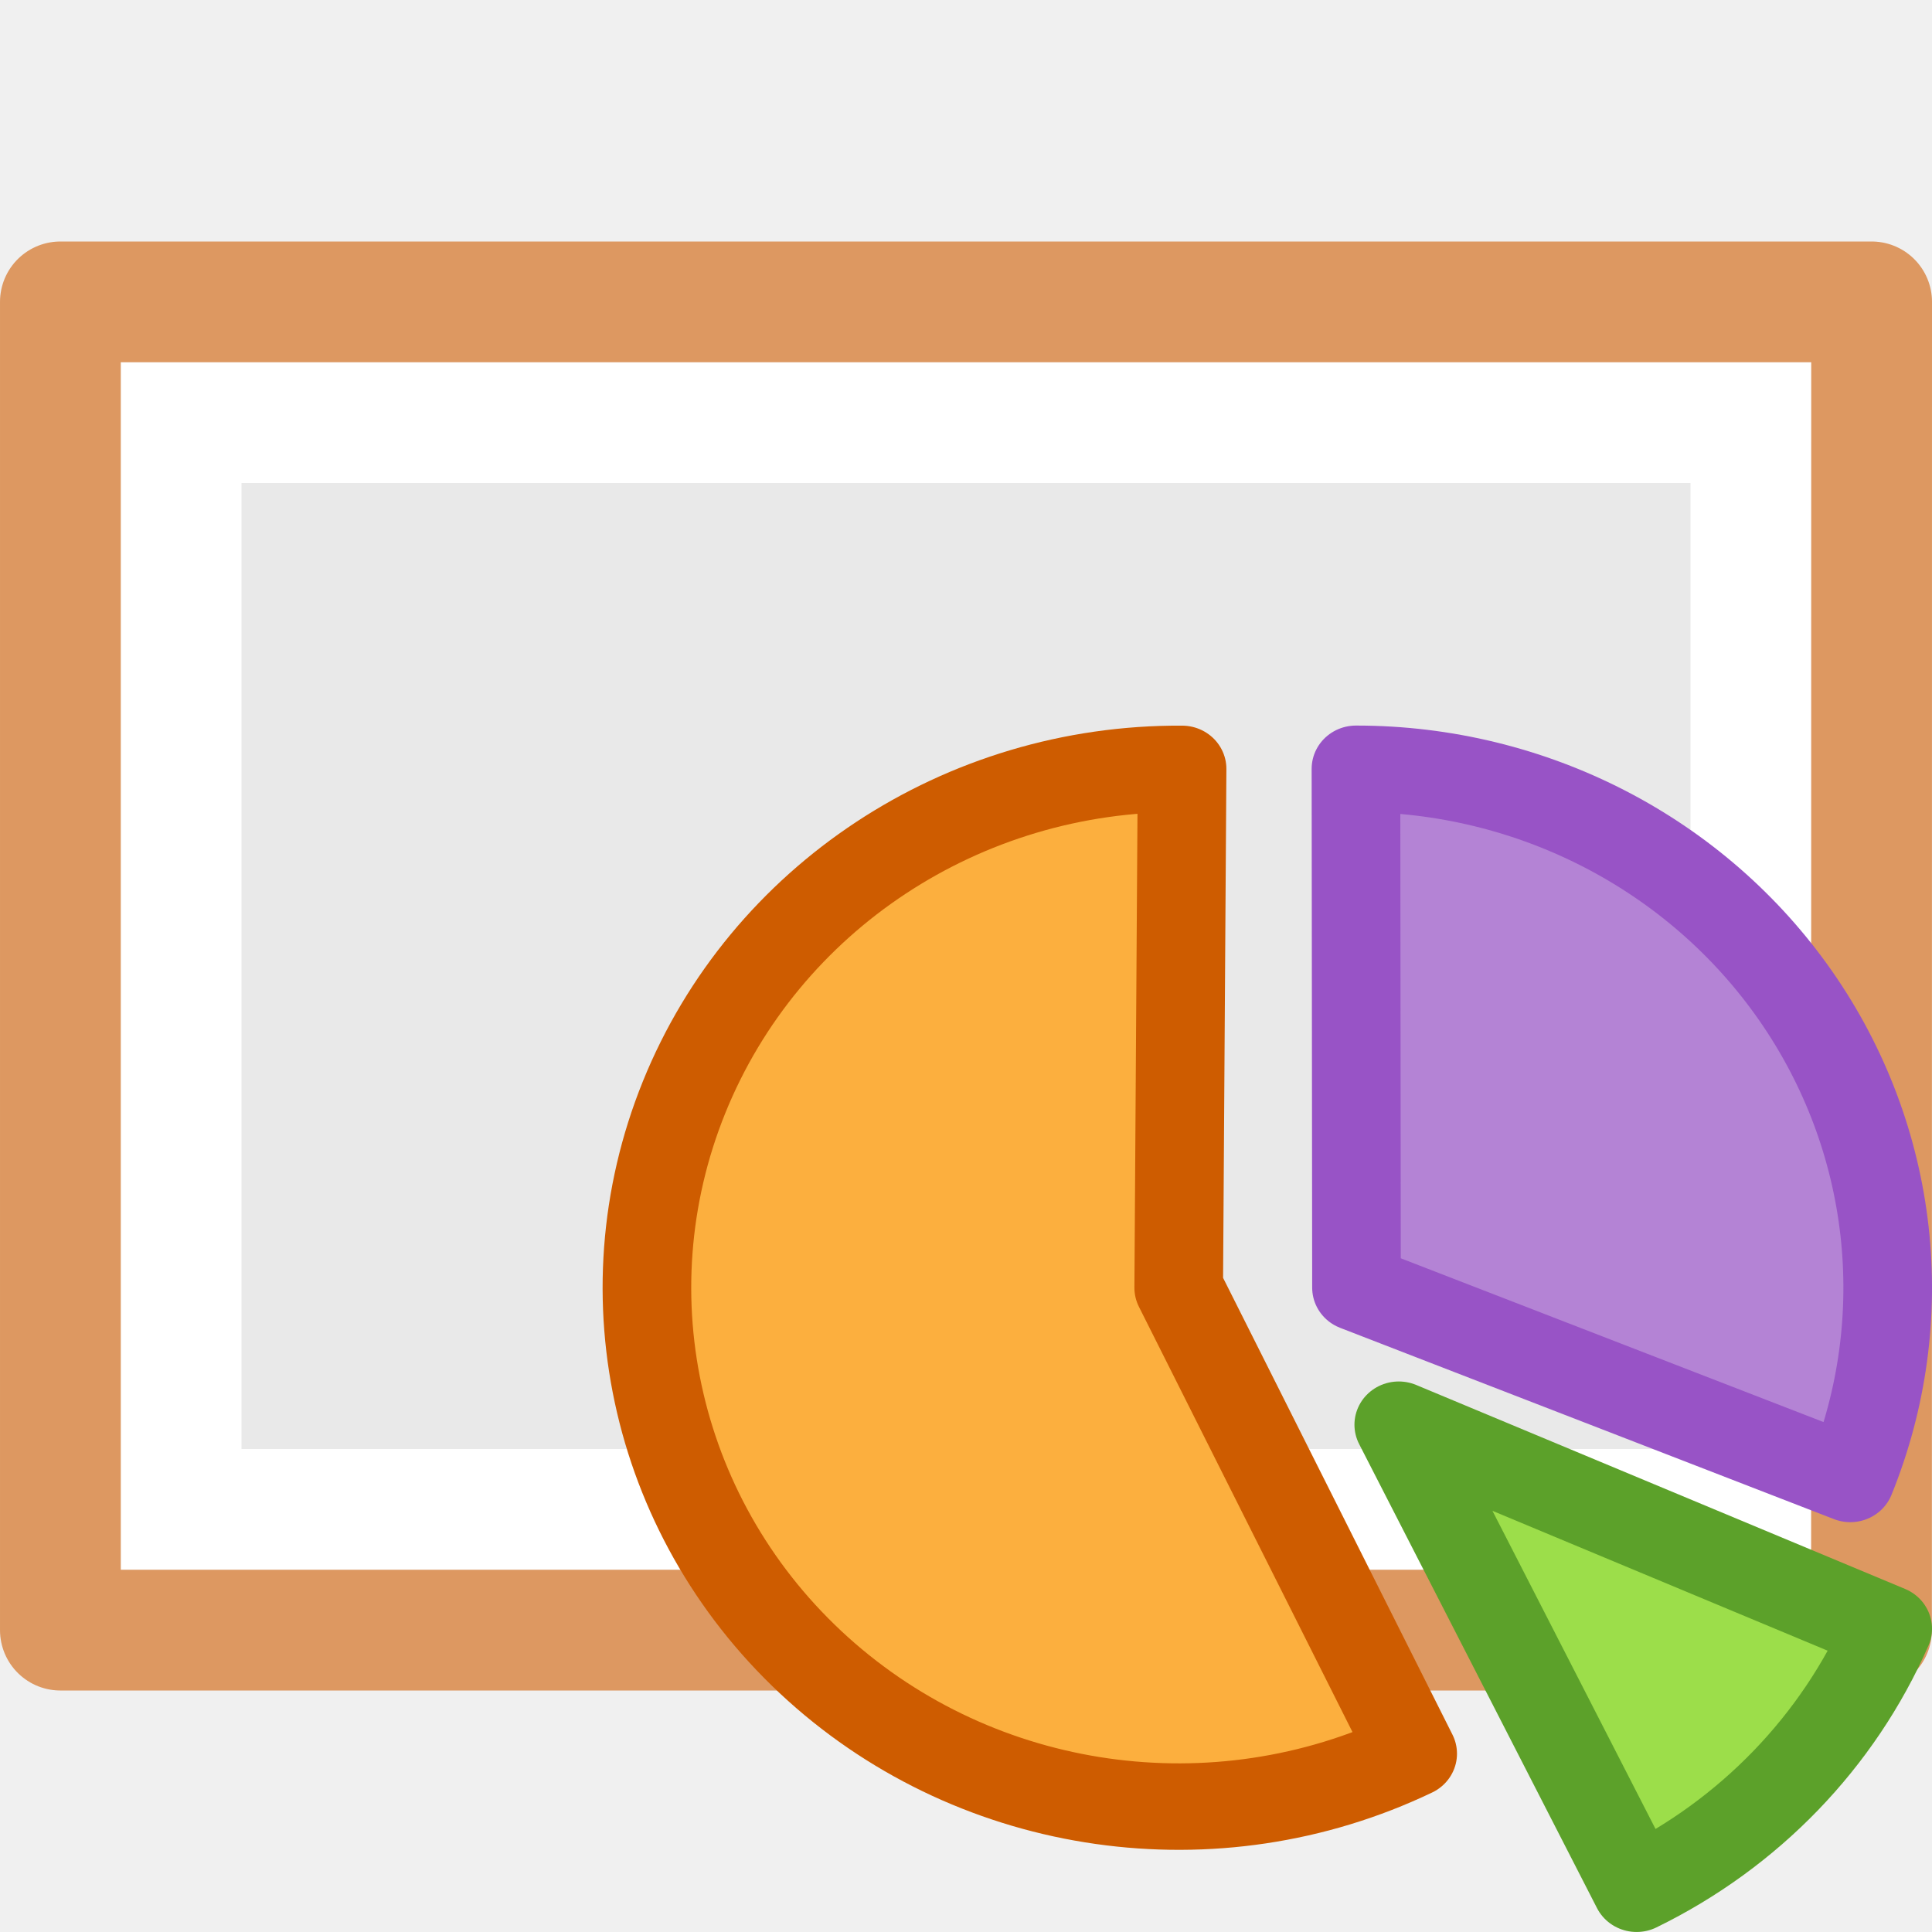
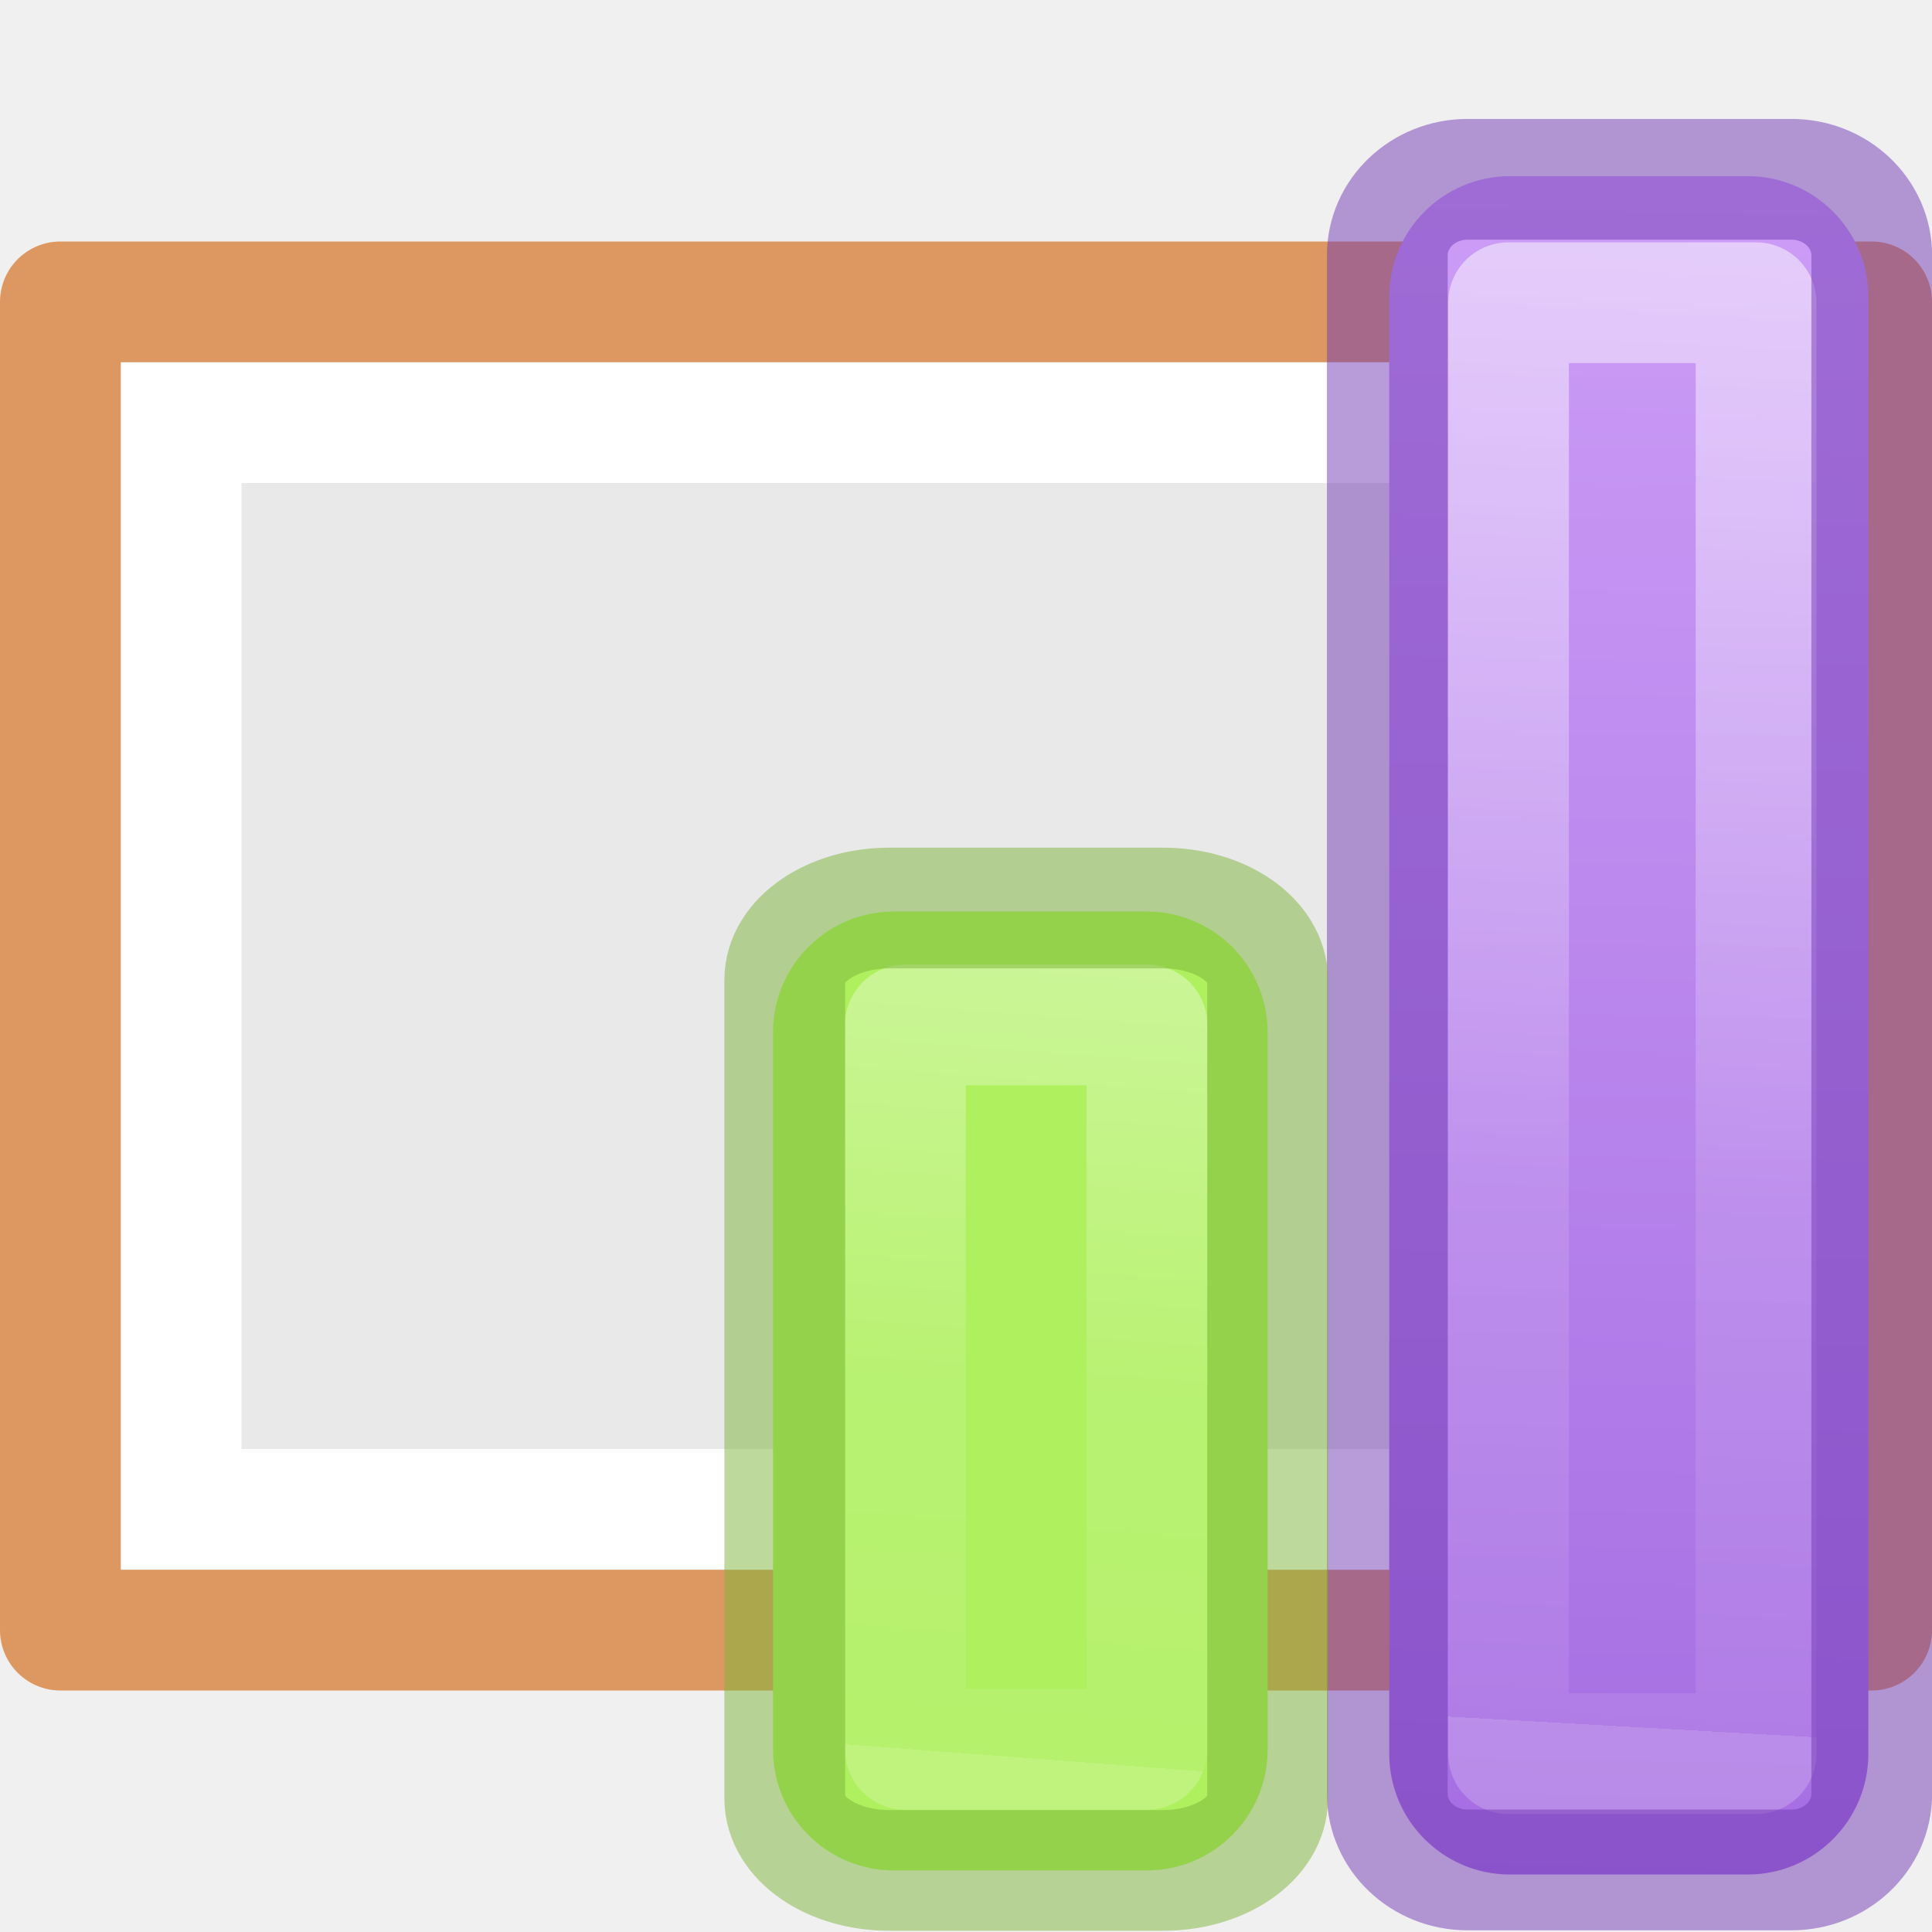
- <svg xmlns="http://www.w3.org/2000/svg" viewBox="0 0 16 16" id="svg2" version="1.1">
-   <defs id="defs10">
-     <linearGradient id="a" gradientTransform="matrix(0.03934912,0,0,0.0082353,17.77811,9.980547)" gradientUnits="userSpaceOnUse" x1="302.857" x2="302.857" y1="366.648" y2="609.505">
-       <stop offset="0" stop-opacity="0" id="stop5" />
-       <stop offset=".5" id="stop7" />
-       <stop offset="1" stop-opacity="0" id="stop9" />
+ <svg xmlns="http://www.w3.org/2000/svg" xmlns:xlink="http://www.w3.org/1999/xlink" viewBox="0 0 16 16">
+   <defs>
+     <linearGradient id="d" y2="29.436" gradientUnits="userSpaceOnUse" x2="13.3" gradientTransform="matrix(1.3832 0 0 1.4144 -11.892 21.51)" y1="12.091" x1="13.697">
+       <stop stop-color="#aff05f" offset="0" />
+       <stop stop-color="#68b723" offset="1" />
    </linearGradient>
-     <radialGradient id="b" cx="605.714" cy="486.648" gradientTransform="matrix(-0.01204859,0,0,0.0082353,29.76121,9.980564)" gradientUnits="userSpaceOnUse" r="117.143">
-       <stop offset="0" id="stop12" />
-       <stop offset="1" stop-opacity="0" id="stop14" />
-     </radialGradient>
-     <linearGradient id="c" gradientTransform="matrix(0.5999986,0,0,0.3693817,17.59999,-4.431795)" gradientUnits="userSpaceOnUse" x1="25.132" x2="25.132" y1="0.985" y2="47.013">
-       <stop offset="0" stop-color="#f4f4f4" id="stop17" />
-       <stop offset="1" stop-color="#dbdbdb" id="stop19" />
+     <linearGradient id="e" y2="41.414" xlink:href="#a" gradientUnits="userSpaceOnUse" x2="24" gradientTransform="matrix(.4595 0 0 .4595 .974 .972)" y1="22.094" x1="25.463" />
+     <linearGradient id="a">
+       <stop stop-color="#fff" offset="0" />
+       <stop stop-color="#fff" stop-opacity=".235" offset=".654" />
+       <stop stop-color="#fff" stop-opacity=".157" offset="1" />
+       <stop stop-color="#fff" stop-opacity=".392" offset="1" />
    </linearGradient>
-     <linearGradient id="d" gradientTransform="matrix(0.5135131,0,0,0.4054054,19.67494,-4.729719)" gradientUnits="userSpaceOnUse" x1="24" x2="24" y1="5.564" y2="43">
-       <stop offset="0" stop-color="#fff" id="stop22" />
-       <stop offset=".036" stop-color="#fff" stop-opacity=".235" id="stop24" />
-       <stop offset=".951" stop-color="#fff" stop-opacity=".157" id="stop26" />
-       <stop offset="1" stop-color="#fff" stop-opacity=".392" id="stop28" />
+     <linearGradient id="b" y2="21.532" gradientUnits="userSpaceOnUse" x2="13.608" gradientTransform="translate(2)" y1="7.157" x1="13.893">
+       <stop stop-color="#cd9ef7" offset="0" />
+       <stop stop-color="#a56de2" offset="1" />
    </linearGradient>
+     <linearGradient id="c" y2="41.414" xlink:href="#a" gradientUnits="userSpaceOnUse" x2="24" gradientTransform="matrix(.4595 0 0 .4595 2.974 .972)" y1="14.283" x1="25.53" />
  </defs>
-   <path style="fill:#e9e9e9" d="m 15,3 c 0,2.292 -8.9e-4,10 -8.9e-4,10 L 1,13 C 1,13 1,6.333 1,3 5.667,3 10.333,3 15,3 Z" id="path4" />
-   <path style="fill:none;stroke:#ffffff;stroke-linecap:round" d="m 1.5,12.5 0,-9 13,0 0,9 z" id="path6-3" />
-   <path style="fill:none;stroke:#dd9861;stroke-width:1;stroke-linejoin:round;stroke-opacity:1" d="m 15.5,2.5 c 0,2.521 -9.54e-4,11 -9.54e-4,11 l -14.999,1.3e-5 c 0,0 0,-7.333 0,-11 5,0 10,0 15,0 z" id="path8-6" />
-   <g transform="matrix(0.7339286,0,0,0.716149,4.991061,5.292648)" style="stroke-linejoin:round" id="g4">
-     <path style="fill:#fcaf3e;stroke:#ce5c00" d="M 9.14,12.889 A 6,6 0 0 1 2.429,11.909 6,6 0 0 1 0.919,5.297 6,6 0 0 1 6.538,1.501 l -0.038,6 z" id="path6" />
-     <path style="fill:#b483d5;stroke:#9853c6;stroke-width:1" d="M 8.5,1.5 A 5.995,6 0 0 1 13.463,4.127 5.995,6 0 0 1 14.078,9.712 L 8.506,7.5 Z" id="path8" />
-     <path style="fill:#9cde4a;stroke:#5ca12a" d="m 14.5,11.444 a 6,6 0 0 1 -2.833,3.007 L 8.983,9.085 Z" id="path10" />
+   <path d="M15 3v10H1V3h14z" fill="#e9e9e9" />
+   <path d="M1.5 12.5v-9h13v9z" fill="none" stroke="#fff" stroke-linecap="round" />
+   <path d="M15.5 2.5v11H.5v-11h15z" fill="none" stroke="#dd9861" stroke-linejoin="round" />
+   <g transform="matrix(1 0 0 1 -6.01 -6.01)">
+     <rect rx="1" ry="1" height="14.065" width="3.968" y="7.469" x="17.515" color="#000" fill="url(#b)" />
+     <path opacity=".5" fill="none" stroke="url(#c)" stroke-linecap="round" stroke-linejoin="round" d="M18.503 8.517h2.05v12.016h-2.05z" />
+     <rect rx=".664" ry=".63" height="14.001" width="4.012" y="7.495" x="17.499" color="#000" opacity=".5" fill="none" stroke="#7239b3" stroke-linecap="round" stroke-linejoin="round" />
+   </g>
+   <g transform="matrix(1 0 0 1 -11.002 -6.01)">
+     <rect rx="1" ry="1" height="7.941" width="4.096" y="13.559" x="17.404" color="#000" fill="url(#d)" />
+     <path opacity=".5" fill="none" stroke="url(#e)" stroke-linecap="round" stroke-linejoin="round" d="M18.5 14.498H20.5v6H18.5z" />
+     <rect rx=".866" ry=".597" height="7.97" width="3.999" y="13.53" x="17.501" color="#000" opacity=".5" fill="none" stroke="#7bb339" stroke-linecap="round" stroke-linejoin="round" />
  </g>
</svg>
